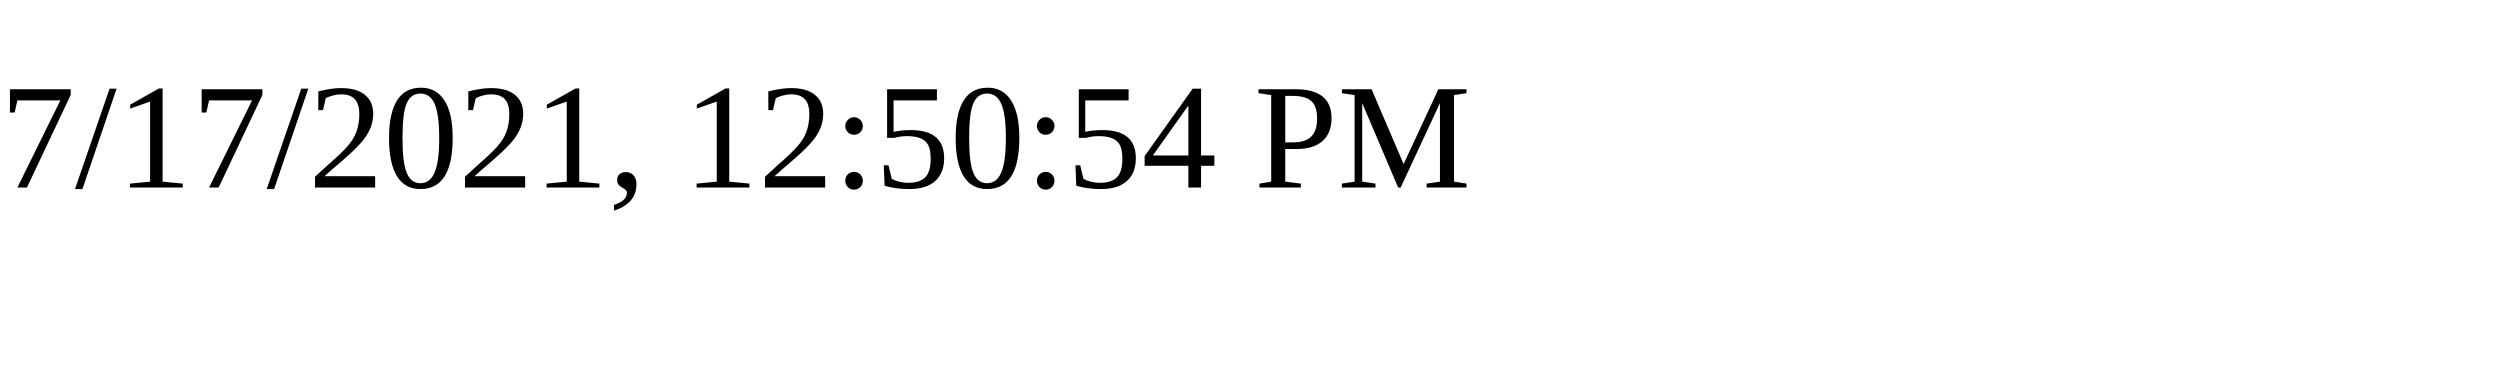
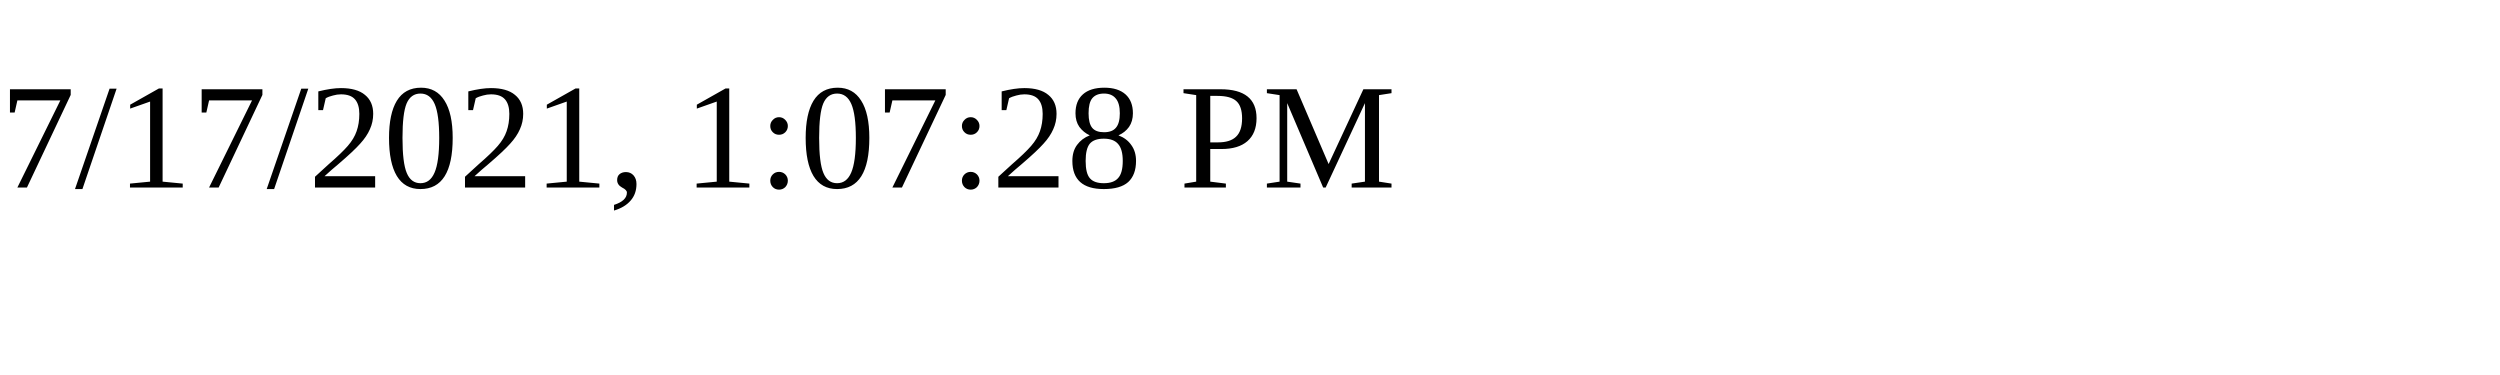
<svg xmlns="http://www.w3.org/2000/svg" height="30" width="200">
-   <text x="0" y="15">7/17/2021, 12:50:54 PM</text>
+   <text x="0" y="15">7/17/2021, 1:07:28 PM</text>
</svg>
